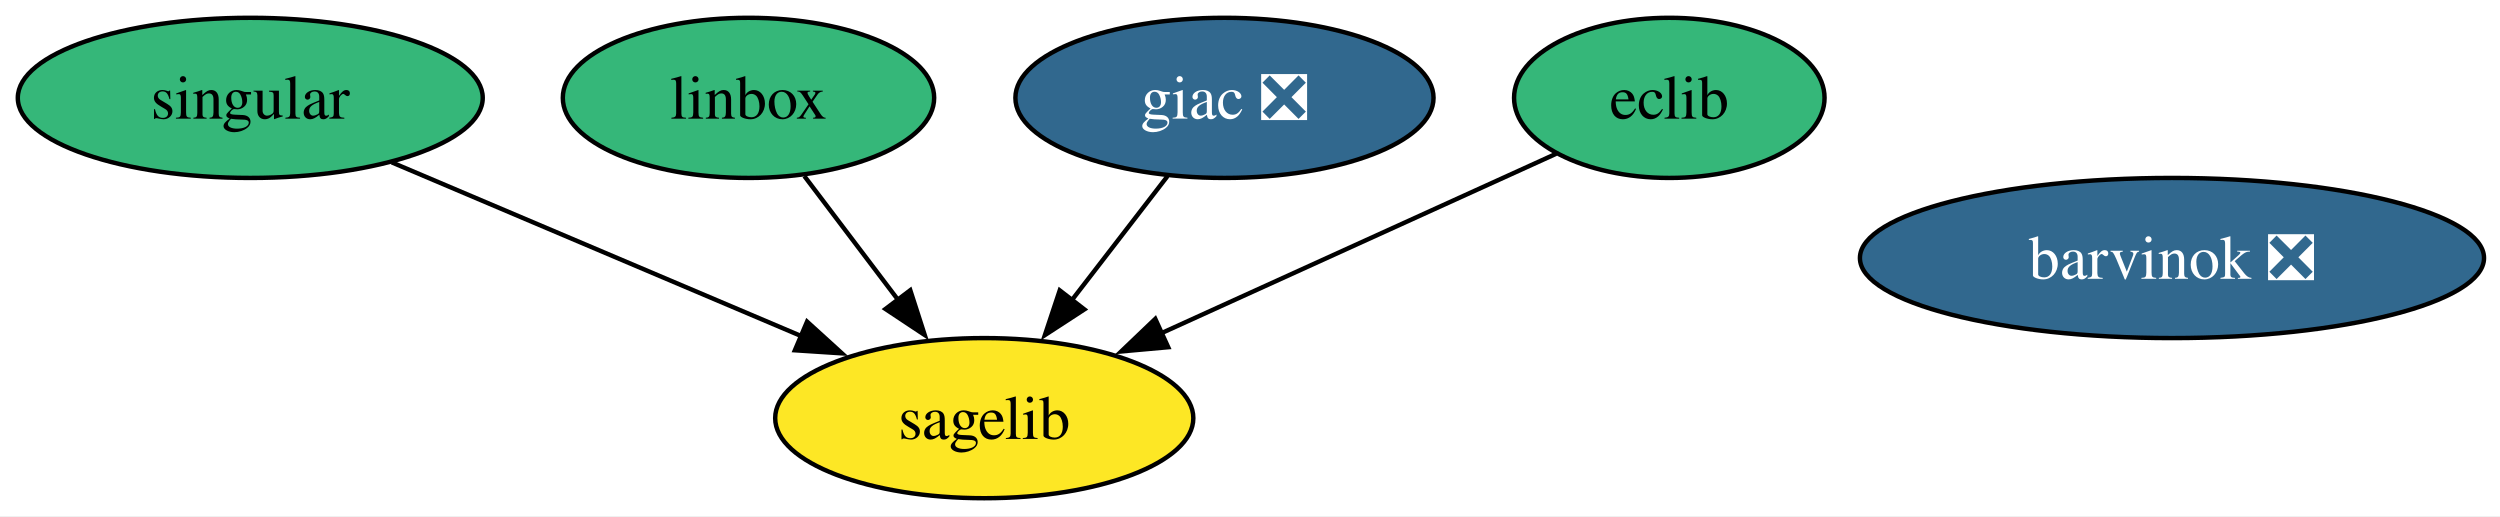
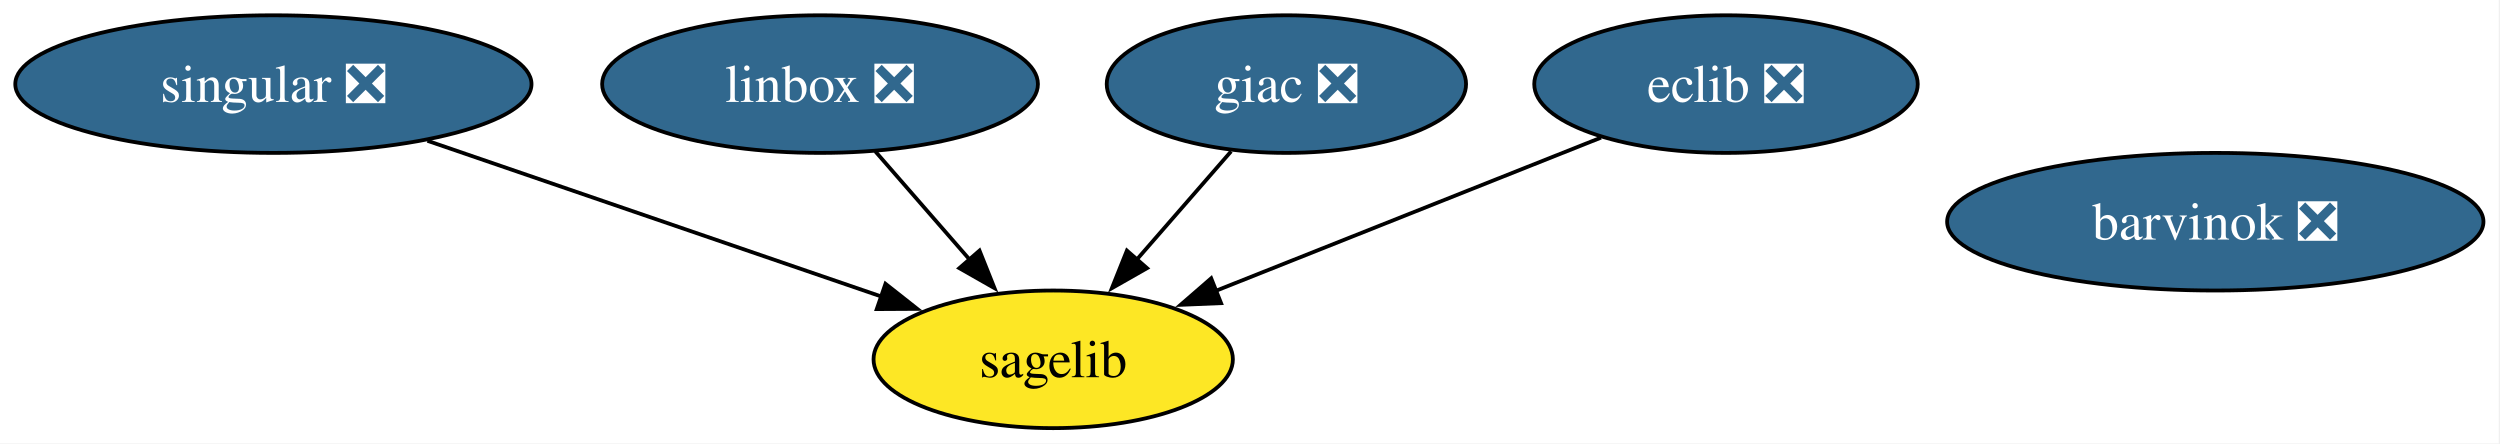
- <svg xmlns="http://www.w3.org/2000/svg" xmlns:xlink="http://www.w3.org/1999/xlink" width="562pt" height="116pt" viewBox="0.00 0.00 562.00 116.00">
+ <svg xmlns="http://www.w3.org/2000/svg" xmlns:xlink="http://www.w3.org/1999/xlink" width="654pt" height="116pt" viewBox="0.00 0.00 654.00 116.00">
  <g id="graph0" class="graph" transform="scale(1 1) rotate(0) translate(4 112)">
-     <polygon fill="white" stroke="none" points="-4,4 -4,-112 558.41,-112 558.41,4 -4,4" />
+     <polygon fill="white" stroke="none" points="-4,4 -4,-112 649.67,-112 649.67,4 -4,4" />
    <g id="node1" class="node">
      <g id="a_node1">
-         <a xlink:href="https://github.com/conda-forge/eclib-feedstock" xlink:title="eclib">
-           <ellipse fill="#35b779" stroke="black" cx="371.26" cy="-90" rx="34.9" ry="18" />
-           <text xml:space="preserve" text-anchor="middle" x="371.26" y="-85.33" font-family="Times,serif" font-size="14.00">eclib</text>
+         <a xlink:href="https://github.com/conda-forge/eclib-feedstock/pull/58" xlink:title="eclib ❎">
+           <ellipse fill="#31688e" stroke="black" cx="447.52" cy="-90" rx="50.16" ry="18" />
+           <text xml:space="preserve" text-anchor="middle" x="447.52" y="-85.33" font-family="Times,serif" font-size="14.00" fill="white">eclib ❎</text>
        </a>
      </g>
    </g>
    <g id="node4" class="node">
      <g id="a_node4">
        <a xlink:href="https://github.com/conda-forge/sagelib-feedstock" xlink:title="sagelib">
-           <ellipse fill="#fde725" stroke="black" cx="217.26" cy="-18" rx="47" ry="18" />
-           <text xml:space="preserve" text-anchor="middle" x="217.26" y="-13.32" font-family="Times,serif" font-size="14.00">sagelib</text>
+           <ellipse fill="#fde725" stroke="black" cx="271.52" cy="-18" rx="47" ry="18" />
+           <text xml:space="preserve" text-anchor="middle" x="271.52" y="-13.32" font-family="Times,serif" font-size="14.00">sagelib</text>
        </a>
      </g>
    </g>
    <g id="edge1" class="edge">
-       <path fill="none" stroke="black" d="M345.83,-77.44C321.67,-66.46 284.96,-49.77 256.94,-37.04" />
-       <polygon fill="black" stroke="black" points="258.61,-33.95 248.05,-33 255.71,-40.32 258.61,-33.95" />
+       <path fill="none" stroke="black" d="M414.83,-76C386.37,-64.68 344.94,-48.2 313.93,-35.87" />
+       <polygon fill="black" stroke="black" points="315.43,-32.7 304.85,-32.26 312.85,-39.2 315.43,-32.7" />
    </g>
    <g id="node2" class="node">
      <g id="a_node2">
        <a xlink:href="https://github.com/conda-forge/giac-feedstock/pull/35" xlink:title="giac ❎">
-           <ellipse fill="#31688e" stroke="black" cx="271.26" cy="-90" rx="47" ry="18" />
-           <text xml:space="preserve" text-anchor="middle" x="271.26" y="-85.33" font-family="Times,serif" font-size="14.00" fill="white">giac ❎</text>
+           <ellipse fill="#31688e" stroke="black" cx="332.52" cy="-90" rx="47" ry="18" />
+           <text xml:space="preserve" text-anchor="middle" x="332.52" y="-85.33" font-family="Times,serif" font-size="14.00" fill="white">giac ❎</text>
        </a>
      </g>
    </g>
    <g id="edge2" class="edge">
-       <path fill="none" stroke="black" d="M258.46,-72.41C252.01,-64.04 244.04,-53.71 236.83,-44.37" />
-       <polygon fill="black" stroke="black" points="239.77,-42.45 230.89,-36.67 234.23,-46.72 239.77,-42.45" />
+       <path fill="none" stroke="black" d="M318.06,-72.41C310.69,-63.95 301.58,-53.49 293.37,-44.08" />
+       <polygon fill="black" stroke="black" points="296.07,-41.85 286.86,-36.61 290.8,-46.45 296.07,-41.85" />
    </g>
    <g id="node3" class="node">
      <g id="a_node3">
-         <a xlink:href="https://github.com/conda-forge/linbox-feedstock" xlink:title="linbox">
-           <ellipse fill="#35b779" stroke="black" cx="164.26" cy="-90" rx="41.74" ry="18" />
-           <text xml:space="preserve" text-anchor="middle" x="164.26" y="-85.33" font-family="Times,serif" font-size="14.00">linbox</text>
+         <a xlink:href="https://github.com/conda-forge/linbox-feedstock/pull/35" xlink:title="linbox ❎">
+           <ellipse fill="#31688e" stroke="black" cx="210.52" cy="-90" rx="57" ry="18" />
+           <text xml:space="preserve" text-anchor="middle" x="210.52" y="-85.33" font-family="Times,serif" font-size="14.00" fill="white">linbox ❎</text>
        </a>
      </g>
    </g>
    <g id="edge3" class="edge">
-       <path fill="none" stroke="black" d="M176.82,-72.41C183.16,-64.04 190.98,-53.71 198.05,-44.37" />
-       <polygon fill="black" stroke="black" points="200.63,-46.76 203.88,-36.68 195.05,-42.54 200.63,-46.76" />
+       <path fill="none" stroke="black" d="M224.97,-72.41C232.34,-63.95 241.46,-53.49 249.66,-44.08" />
+       <polygon fill="black" stroke="black" points="252.24,-46.45 256.17,-36.61 246.96,-41.85 252.24,-46.45" />
    </g>
    <g id="node5" class="node">
      <g id="a_node5">
-         <a xlink:href="https://github.com/conda-forge/singular-feedstock" xlink:title="singular">
-           <ellipse fill="#35b779" stroke="black" cx="52.26" cy="-90" rx="52.26" ry="18" />
-           <text xml:space="preserve" text-anchor="middle" x="52.26" y="-85.33" font-family="Times,serif" font-size="14.00">singular</text>
+         <a xlink:href="https://github.com/conda-forge/singular-feedstock/pull/33" xlink:title="singular ❎">
+           <ellipse fill="#31688e" stroke="black" cx="67.52" cy="-90" rx="67.52" ry="18" />
+           <text xml:space="preserve" text-anchor="middle" x="67.52" y="-85.33" font-family="Times,serif" font-size="14.00" fill="white">singular ❎</text>
        </a>
      </g>
    </g>
    <g id="edge4" class="edge">
-       <path fill="none" stroke="black" d="M84.07,-75.5C110.31,-64.37 147.72,-48.5 176.22,-36.41" />
-       <polygon fill="black" stroke="black" points="177.43,-39.7 185.27,-32.57 174.69,-33.26 177.43,-39.7" />
+       <path fill="none" stroke="black" d="M107.82,-75.17C142.13,-63.4 191.35,-46.51 226.85,-34.33" />
+       <polygon fill="black" stroke="black" points="227.64,-37.76 235.96,-31.2 225.36,-31.14 227.64,-37.76" />
    </g>
    <g id="node6" class="node">
      <g id="a_node6">
        <a xlink:href="https://github.com/conda-forge/barvinok-feedstock/pull/14" xlink:title="barvinok ❎">
-           <ellipse fill="#31688e" stroke="black" cx="484.26" cy="-54" rx="70.15" ry="18" />
-           <text xml:space="preserve" text-anchor="middle" x="484.26" y="-49.33" font-family="Times,serif" font-size="14.00" fill="white">barvinok ❎</text>
+           <ellipse fill="#31688e" stroke="black" cx="575.52" cy="-54" rx="70.15" ry="18" />
+           <text xml:space="preserve" text-anchor="middle" x="575.52" y="-49.33" font-family="Times,serif" font-size="14.00" fill="white">barvinok ❎</text>
        </a>
      </g>
    </g>
  </g>
</svg>
